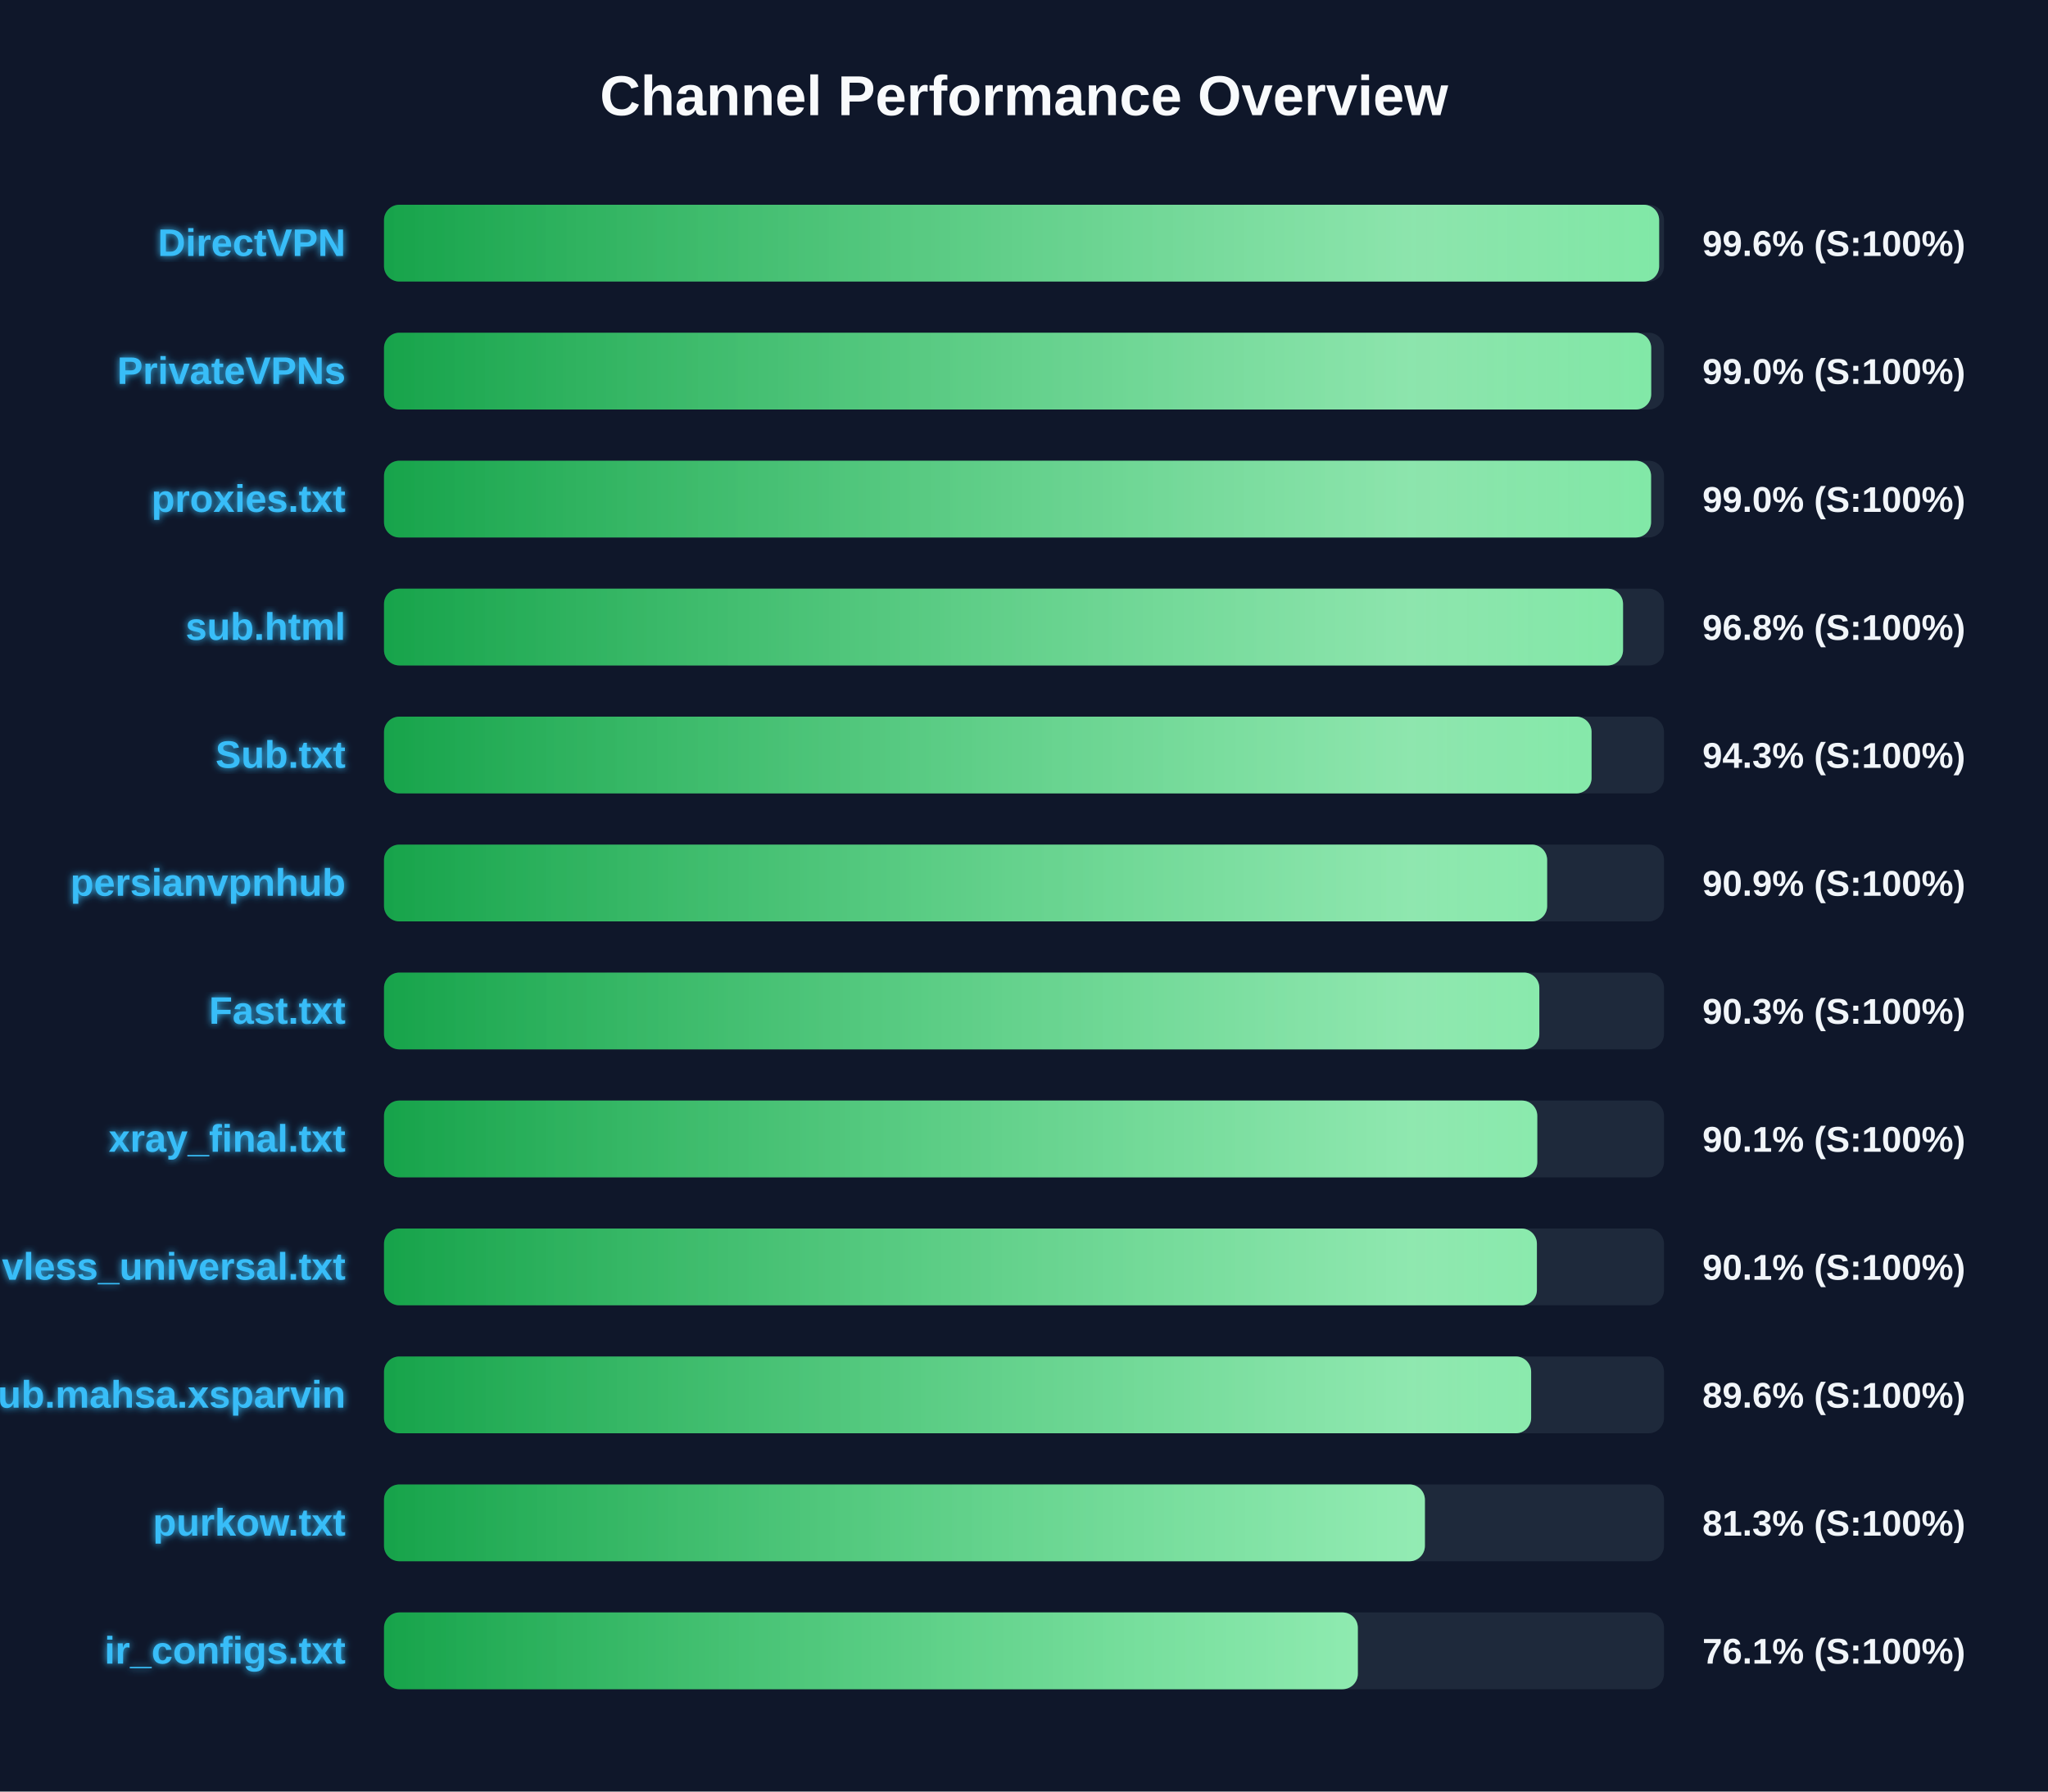
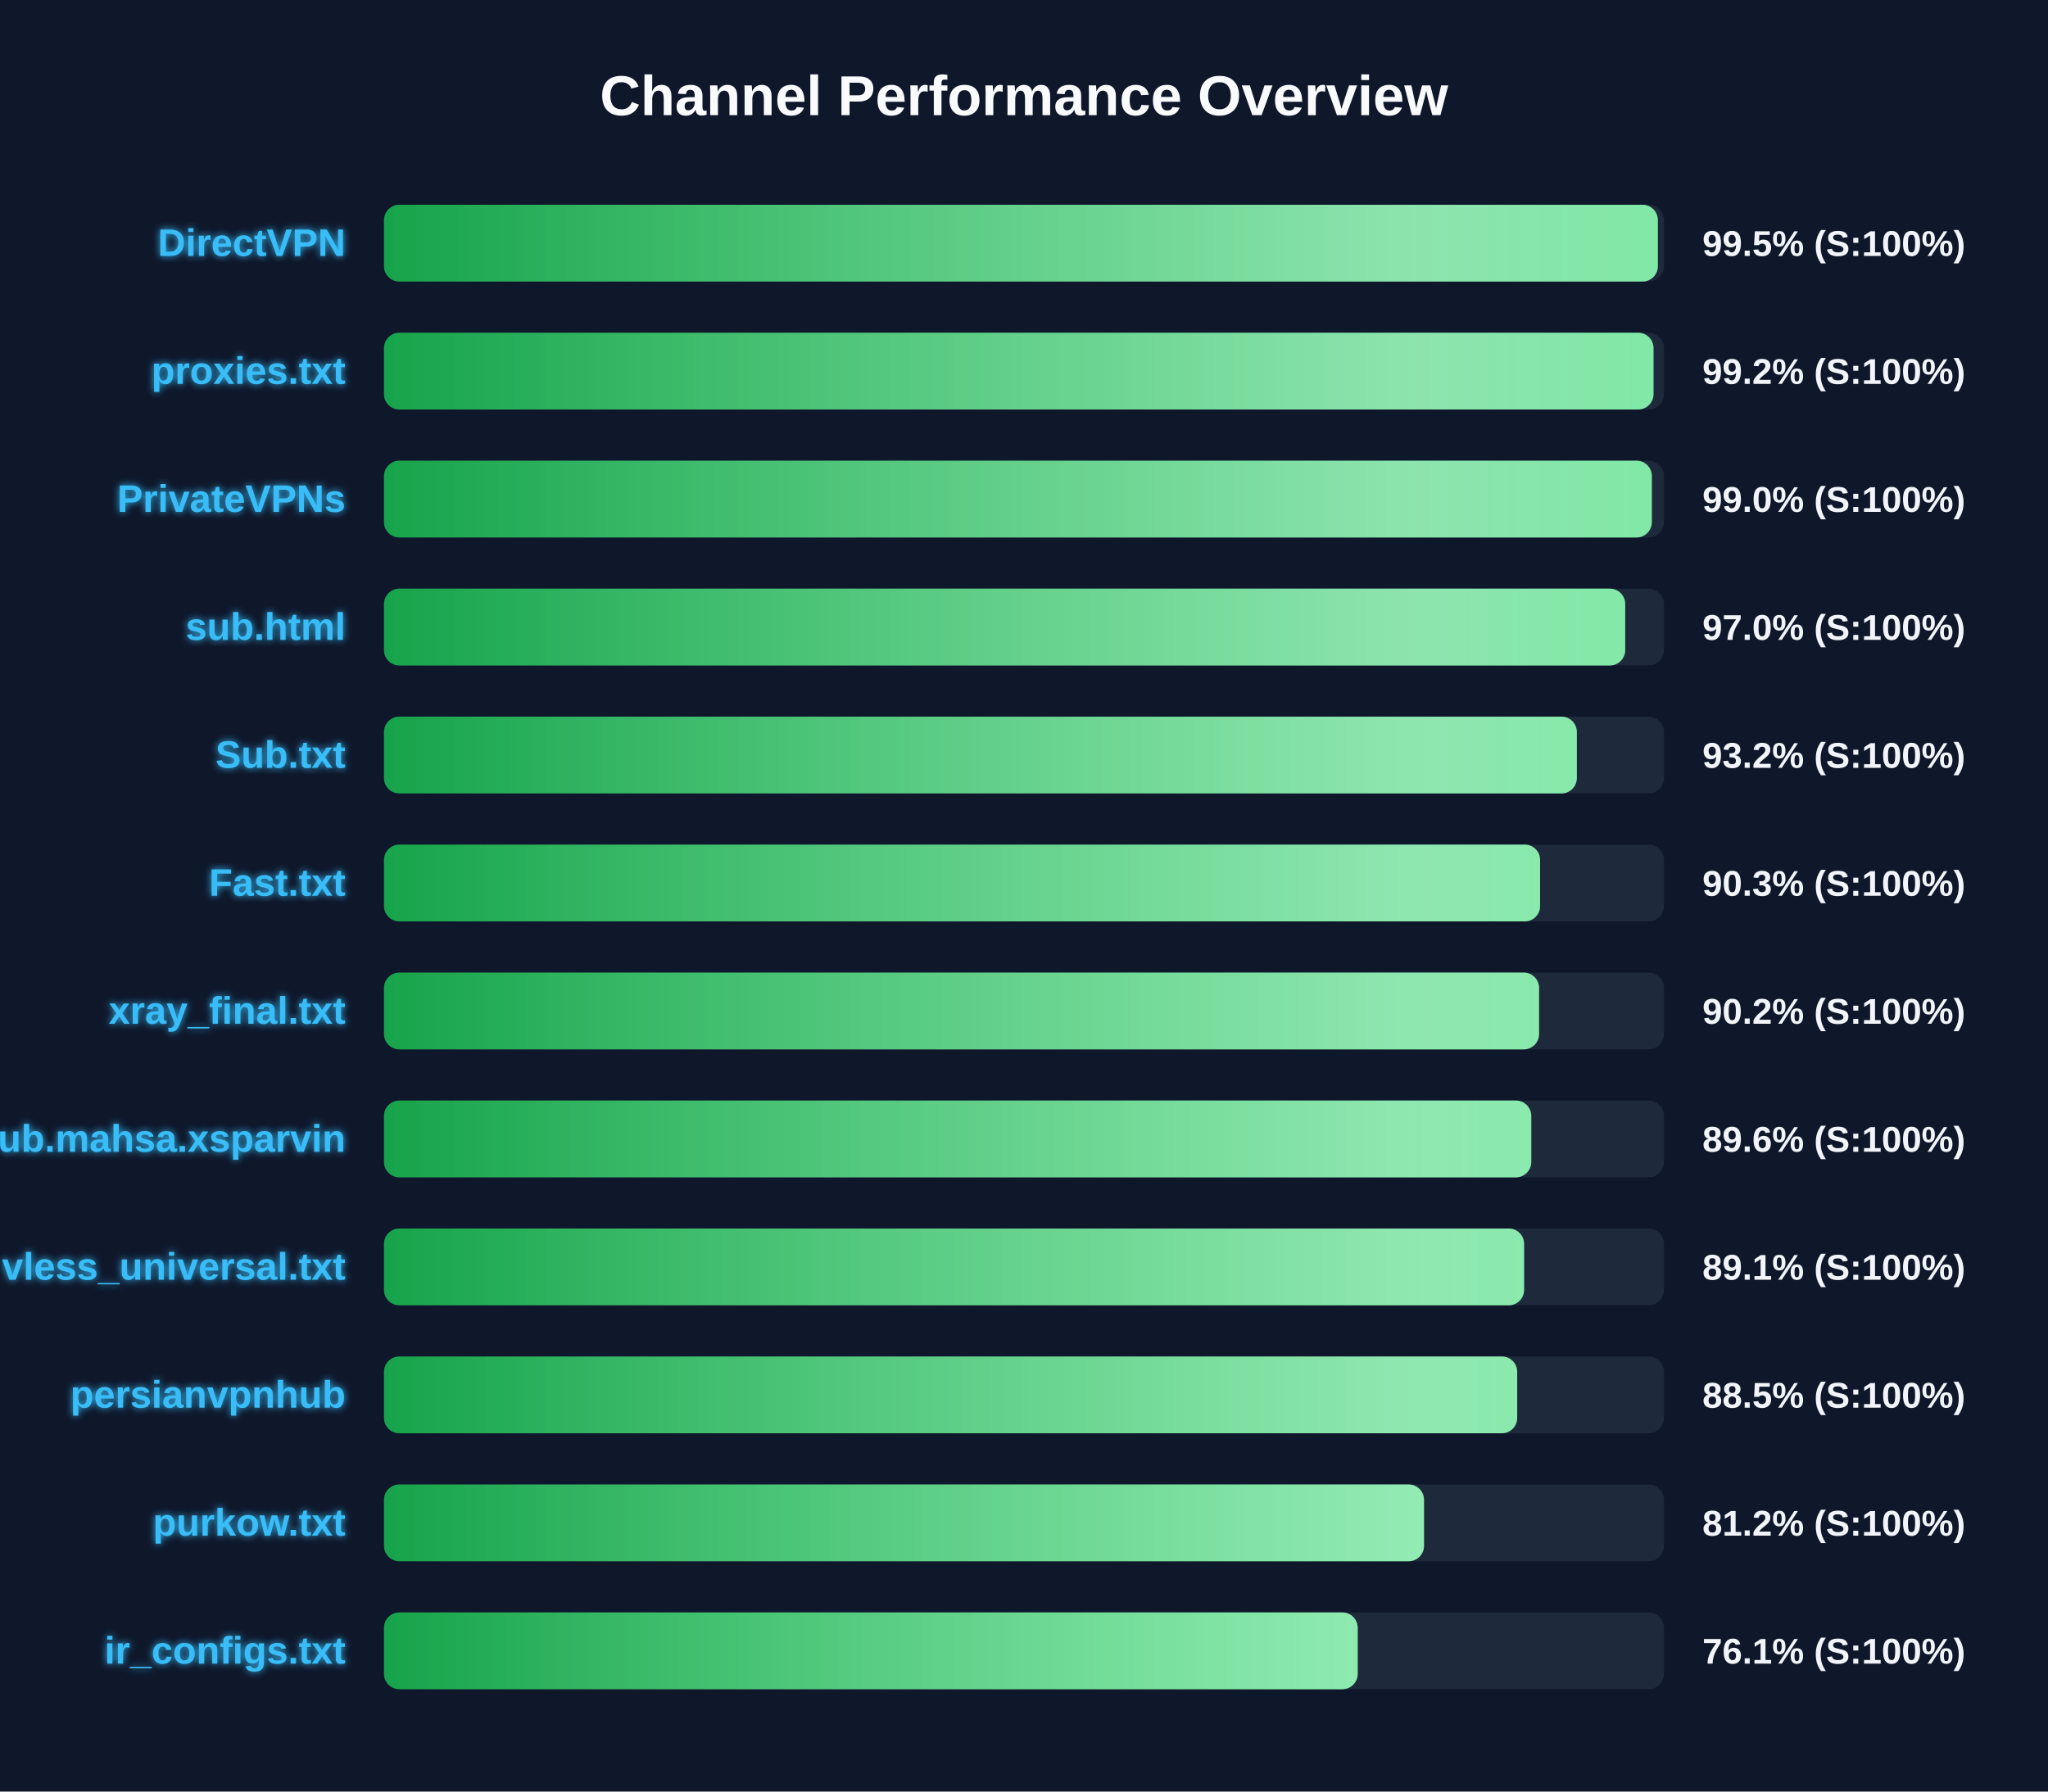
<svg xmlns="http://www.w3.org/2000/svg" width="800" height="700" version="1.1">
  <defs>
    <linearGradient id="grad-green" x1="0%" y1="0%" x2="100%" y2="0%">
      <stop offset="0%" stop-color="#16a34a" />
      <stop offset="100%" stop-color="#4ade80" />
    </linearGradient>
    <linearGradient id="grad-yellow" x1="0%" y1="0%" x2="100%" y2="0%">
      <stop offset="0%" stop-color="#ca8a04" />
      <stop offset="100%" stop-color="#fde047" />
    </linearGradient>
    <linearGradient id="grad-red" x1="0%" y1="0%" x2="100%" y2="0%">
      <stop offset="0%" stop-color="#dc2626" />
      <stop offset="100%" stop-color="#f87171" />
    </linearGradient>
    <linearGradient id="shimmer" x1="0%" y1="0%" x2="100%" y2="0%">
      <stop offset="0%" stop-color="rgba(255,255,255,0)" />
      <stop offset="50%" stop-color="rgba(255,255,255,0.4)" />
      <stop offset="100%" stop-color="rgba(255,255,255,0)" />
    </linearGradient>
    <filter id="glow" x="-20%" y="-20%" width="140%" height="140%">
      <feGaussianBlur stdDeviation="1.5" result="blur" />
      <feComposite in="SourceGraphic" in2="blur" operator="over" />
    </filter>
  </defs>
  <style>
        .bg-rect { fill: #0f172a; }
        .title { font: bold 22px 'Segoe UI', Arial, sans-serif; fill: #f8fafc; }
        .row { font: bold 15px 'Segoe UI', Arial, sans-serif; fill: #38bdf8; filter: url(#glow); }
        .score { font: bold 14px 'Segoe UI', Arial, sans-serif; fill: #f1f5f9; }
        @keyframes shimmer-anim {
            0% { transform: translateX(-100%); }
            100% { transform: translateX(200%); }
        }
        .shimmer-rect {
            animation: shimmer-anim 2.5s infinite linear;
        }
    </style>
  <rect width="100%" height="100%" class="bg-rect" />
  <text x="400" y="45" text-anchor="middle" class="title">Channel Performance Overview</text>
  <rect x="150" y="80" width="500" height="30" fill="#1e293b" rx="6" />
  <clipPath id="clip-0">
-     <rect x="150" y="80" width="498.1" height="30" rx="6" />
+     <rect x="150" y="80" width="497.6" height="30" rx="6" />
  </clipPath>
-   <rect x="150" y="80" width="498.1" height="30" fill="url(#grad-green)" rx="6" />
+   <rect x="150" y="80" width="497.6" height="30" fill="url(#grad-green)" rx="6" />
  <g clip-path="url(#clip-0)">
    <rect x="150" y="80" width="100%" height="30" fill="url(#shimmer)" class="shimmer-rect" />
  </g>
  <text x="135" y="100" text-anchor="end" class="row">DirectVPN</text>
-   <text x="665" y="100" text-anchor="start" class="score">99.6% (S:100%)</text>
+   <text x="665" y="100" text-anchor="start" class="score">99.5% (S:100%)</text>
  <rect x="150" y="130" width="500" height="30" fill="#1e293b" rx="6" />
  <clipPath id="clip-1">
-     <rect x="150" y="130" width="495.0" height="30" rx="6" />
+     <rect x="150" y="130" width="495.9" height="30" rx="6" />
  </clipPath>
-   <rect x="150" y="130" width="495.0" height="30" fill="url(#grad-green)" rx="6" />
+   <rect x="150" y="130" width="495.9" height="30" fill="url(#grad-green)" rx="6" />
  <g clip-path="url(#clip-1)">
    <rect x="150" y="130" width="100%" height="30" fill="url(#shimmer)" class="shimmer-rect" />
  </g>
-   <text x="135" y="150" text-anchor="end" class="row">PrivateVPNs</text>
-   <text x="665" y="150" text-anchor="start" class="score">99.0% (S:100%)</text>
+   <text x="135" y="150" text-anchor="end" class="row">proxies.txt</text>
+   <text x="665" y="150" text-anchor="start" class="score">99.2% (S:100%)</text>
  <rect x="150" y="180" width="500" height="30" fill="#1e293b" rx="6" />
  <clipPath id="clip-2">
-     <rect x="150" y="180" width="494.95" height="30" rx="6" />
+     <rect x="150" y="180" width="495.25" height="30" rx="6" />
  </clipPath>
-   <rect x="150" y="180" width="494.95" height="30" fill="url(#grad-green)" rx="6" />
+   <rect x="150" y="180" width="495.25" height="30" fill="url(#grad-green)" rx="6" />
  <g clip-path="url(#clip-2)">
    <rect x="150" y="180" width="100%" height="30" fill="url(#shimmer)" class="shimmer-rect" />
  </g>
-   <text x="135" y="200" text-anchor="end" class="row">proxies.txt</text>
+   <text x="135" y="200" text-anchor="end" class="row">PrivateVPNs</text>
  <text x="665" y="200" text-anchor="start" class="score">99.0% (S:100%)</text>
  <rect x="150" y="230" width="500" height="30" fill="#1e293b" rx="6" />
  <clipPath id="clip-3">
-     <rect x="150" y="230" width="484.0" height="30" rx="6" />
+     <rect x="150" y="230" width="484.85" height="30" rx="6" />
  </clipPath>
-   <rect x="150" y="230" width="484.0" height="30" fill="url(#grad-green)" rx="6" />
+   <rect x="150" y="230" width="484.85" height="30" fill="url(#grad-green)" rx="6" />
  <g clip-path="url(#clip-3)">
    <rect x="150" y="230" width="100%" height="30" fill="url(#shimmer)" class="shimmer-rect" />
  </g>
  <text x="135" y="250" text-anchor="end" class="row">sub.html</text>
-   <text x="665" y="250" text-anchor="start" class="score">96.8% (S:100%)</text>
+   <text x="665" y="250" text-anchor="start" class="score">97.0% (S:100%)</text>
  <rect x="150" y="280" width="500" height="30" fill="#1e293b" rx="6" />
  <clipPath id="clip-4">
-     <rect x="150" y="280" width="471.7" height="30" rx="6" />
+     <rect x="150" y="280" width="465.95" height="30" rx="6" />
  </clipPath>
-   <rect x="150" y="280" width="471.7" height="30" fill="url(#grad-green)" rx="6" />
+   <rect x="150" y="280" width="465.95" height="30" fill="url(#grad-green)" rx="6" />
  <g clip-path="url(#clip-4)">
    <rect x="150" y="280" width="100%" height="30" fill="url(#shimmer)" class="shimmer-rect" />
  </g>
  <text x="135" y="300" text-anchor="end" class="row">Sub.txt</text>
-   <text x="665" y="300" text-anchor="start" class="score">94.3% (S:100%)</text>
+   <text x="665" y="300" text-anchor="start" class="score">93.2% (S:100%)</text>
  <rect x="150" y="330" width="500" height="30" fill="#1e293b" rx="6" />
  <clipPath id="clip-5">
-     <rect x="150" y="330" width="454.35" height="30" rx="6" />
+     <rect x="150" y="330" width="451.6" height="30" rx="6" />
  </clipPath>
-   <rect x="150" y="330" width="454.35" height="30" fill="url(#grad-green)" rx="6" />
+   <rect x="150" y="330" width="451.6" height="30" fill="url(#grad-green)" rx="6" />
  <g clip-path="url(#clip-5)">
    <rect x="150" y="330" width="100%" height="30" fill="url(#shimmer)" class="shimmer-rect" />
  </g>
-   <text x="135" y="350" text-anchor="end" class="row">persianvpnhub</text>
-   <text x="665" y="350" text-anchor="start" class="score">90.9% (S:100%)</text>
+   <text x="135" y="350" text-anchor="end" class="row">Fast.txt</text>
+   <text x="665" y="350" text-anchor="start" class="score">90.3% (S:100%)</text>
  <rect x="150" y="380" width="500" height="30" fill="#1e293b" rx="6" />
  <clipPath id="clip-6">
-     <rect x="150" y="380" width="451.3" height="30" rx="6" />
+     <rect x="150" y="380" width="451.2" height="30" rx="6" />
  </clipPath>
-   <rect x="150" y="380" width="451.3" height="30" fill="url(#grad-green)" rx="6" />
+   <rect x="150" y="380" width="451.2" height="30" fill="url(#grad-green)" rx="6" />
  <g clip-path="url(#clip-6)">
    <rect x="150" y="380" width="100%" height="30" fill="url(#shimmer)" class="shimmer-rect" />
  </g>
-   <text x="135" y="400" text-anchor="end" class="row">Fast.txt</text>
-   <text x="665" y="400" text-anchor="start" class="score">90.3% (S:100%)</text>
+   <text x="135" y="400" text-anchor="end" class="row">xray_final.txt</text>
+   <text x="665" y="400" text-anchor="start" class="score">90.2% (S:100%)</text>
  <rect x="150" y="430" width="500" height="30" fill="#1e293b" rx="6" />
  <clipPath id="clip-7">
-     <rect x="150" y="430" width="450.5" height="30" rx="6" />
+     <rect x="150" y="430" width="448.15" height="30" rx="6" />
  </clipPath>
-   <rect x="150" y="430" width="450.5" height="30" fill="url(#grad-green)" rx="6" />
+   <rect x="150" y="430" width="448.15" height="30" fill="url(#grad-green)" rx="6" />
  <g clip-path="url(#clip-7)">
    <rect x="150" y="430" width="100%" height="30" fill="url(#shimmer)" class="shimmer-rect" />
  </g>
-   <text x="135" y="450" text-anchor="end" class="row">xray_final.txt</text>
-   <text x="665" y="450" text-anchor="start" class="score">90.1% (S:100%)</text>
+   <text x="135" y="450" text-anchor="end" class="row">Sub.mahsa.xsparvin</text>
+   <text x="665" y="450" text-anchor="start" class="score">89.6% (S:100%)</text>
  <rect x="150" y="480" width="500" height="30" fill="#1e293b" rx="6" />
  <clipPath id="clip-8">
-     <rect x="150" y="480" width="450.35" height="30" rx="6" />
+     <rect x="150" y="480" width="445.35" height="30" rx="6" />
  </clipPath>
-   <rect x="150" y="480" width="450.35" height="30" fill="url(#grad-green)" rx="6" />
+   <rect x="150" y="480" width="445.35" height="30" fill="url(#grad-green)" rx="6" />
  <g clip-path="url(#clip-8)">
    <rect x="150" y="480" width="100%" height="30" fill="url(#shimmer)" class="shimmer-rect" />
  </g>
  <text x="135" y="500" text-anchor="end" class="row">vless_universal.txt</text>
-   <text x="665" y="500" text-anchor="start" class="score">90.1% (S:100%)</text>
+   <text x="665" y="500" text-anchor="start" class="score">89.1% (S:100%)</text>
  <rect x="150" y="530" width="500" height="30" fill="#1e293b" rx="6" />
  <clipPath id="clip-9">
-     <rect x="150" y="530" width="448.1" height="30" rx="6" />
+     <rect x="150" y="530" width="442.65" height="30" rx="6" />
  </clipPath>
-   <rect x="150" y="530" width="448.1" height="30" fill="url(#grad-green)" rx="6" />
+   <rect x="150" y="530" width="442.65" height="30" fill="url(#grad-green)" rx="6" />
  <g clip-path="url(#clip-9)">
    <rect x="150" y="530" width="100%" height="30" fill="url(#shimmer)" class="shimmer-rect" />
  </g>
-   <text x="135" y="550" text-anchor="end" class="row">Sub.mahsa.xsparvin</text>
-   <text x="665" y="550" text-anchor="start" class="score">89.6% (S:100%)</text>
+   <text x="135" y="550" text-anchor="end" class="row">persianvpnhub</text>
+   <text x="665" y="550" text-anchor="start" class="score">88.5% (S:100%)</text>
  <rect x="150" y="580" width="500" height="30" fill="#1e293b" rx="6" />
  <clipPath id="clip-10">
-     <rect x="150" y="580" width="406.6" height="30" rx="6" />
+     <rect x="150" y="580" width="406.25" height="30" rx="6" />
  </clipPath>
-   <rect x="150" y="580" width="406.6" height="30" fill="url(#grad-green)" rx="6" />
+   <rect x="150" y="580" width="406.25" height="30" fill="url(#grad-green)" rx="6" />
  <g clip-path="url(#clip-10)">
    <rect x="150" y="580" width="100%" height="30" fill="url(#shimmer)" class="shimmer-rect" />
  </g>
  <text x="135" y="600" text-anchor="end" class="row">purkow.txt</text>
-   <text x="665" y="600" text-anchor="start" class="score">81.3% (S:100%)</text>
+   <text x="665" y="600" text-anchor="start" class="score">81.2% (S:100%)</text>
  <rect x="150" y="630" width="500" height="30" fill="#1e293b" rx="6" />
  <clipPath id="clip-11">
-     <rect x="150" y="630" width="380.4" height="30" rx="6" />
+     <rect x="150" y="630" width="380.35" height="30" rx="6" />
  </clipPath>
-   <rect x="150" y="630" width="380.4" height="30" fill="url(#grad-green)" rx="6" />
+   <rect x="150" y="630" width="380.35" height="30" fill="url(#grad-green)" rx="6" />
  <g clip-path="url(#clip-11)">
    <rect x="150" y="630" width="100%" height="30" fill="url(#shimmer)" class="shimmer-rect" />
  </g>
  <text x="135" y="650" text-anchor="end" class="row">ir_configs.txt</text>
  <text x="665" y="650" text-anchor="start" class="score">76.1% (S:100%)</text>
</svg>
